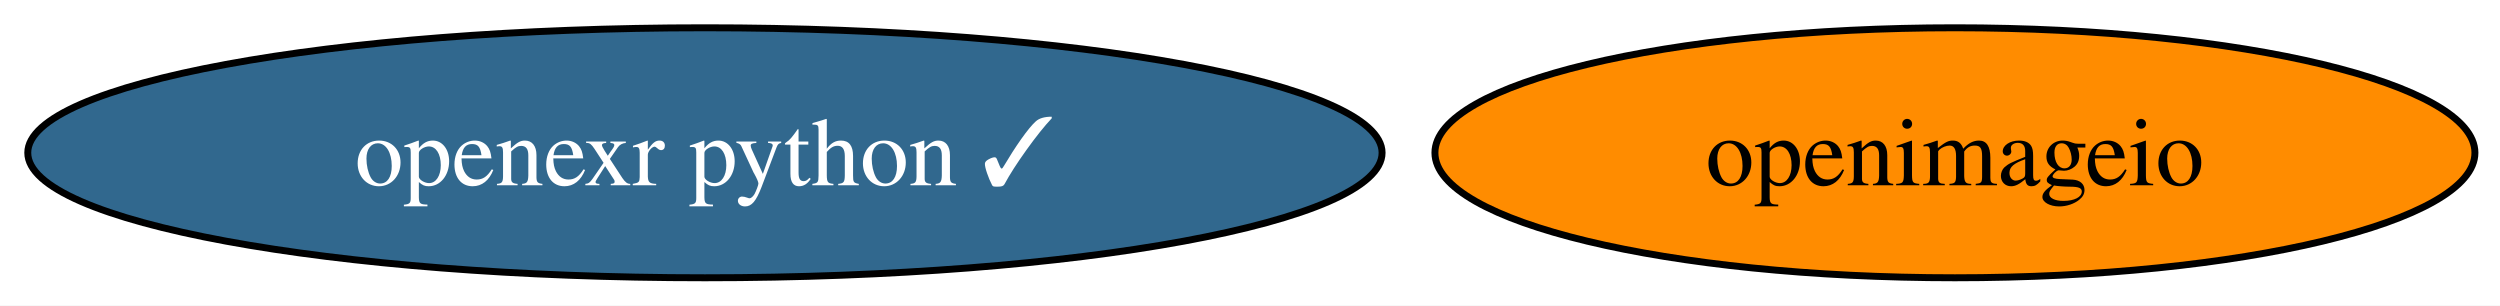
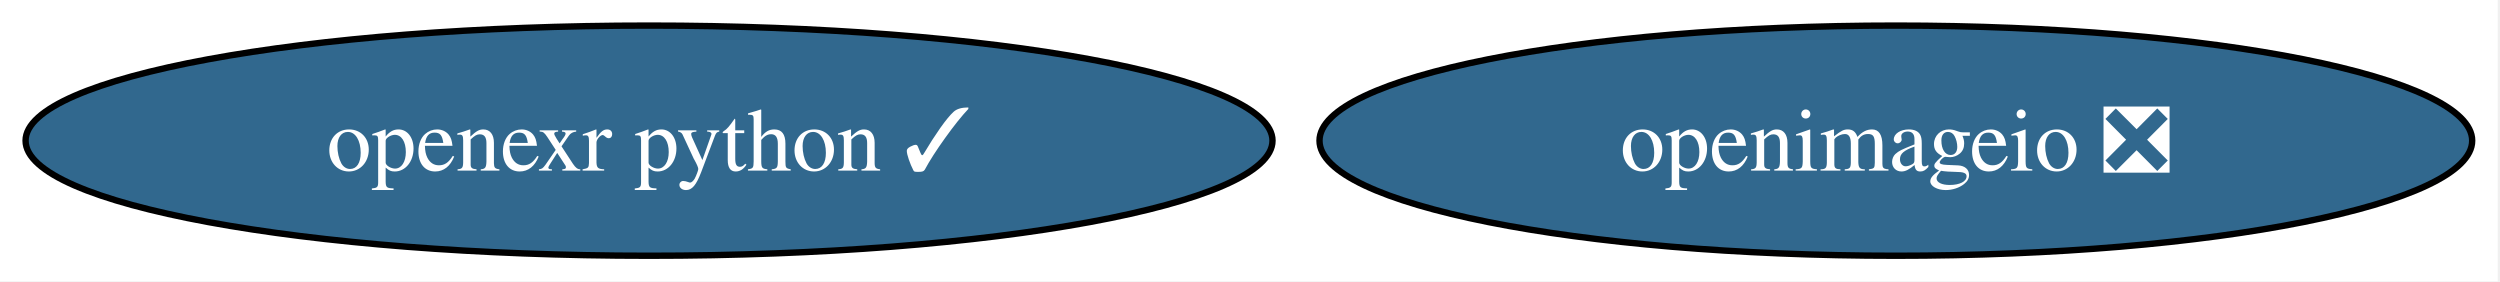
- <svg xmlns="http://www.w3.org/2000/svg" xmlns:xlink="http://www.w3.org/1999/xlink" width="360pt" height="44pt" viewBox="0.00 0.00 360.00 44.00">
+ <svg xmlns="http://www.w3.org/2000/svg" xmlns:xlink="http://www.w3.org/1999/xlink" width="391pt" height="44pt" viewBox="0.00 0.00 391.00 44.00">
  <g id="graph0" class="graph" transform="scale(1 1) rotate(0) translate(4 40)">
-     <polygon fill="white" stroke="none" points="-4,4 -4,-40 356.39,-40 356.39,4 -4,4" />
+     <polygon fill="white" stroke="none" points="-4,4 -4,-40 386.65,-40 386.65,4 -4,4" />
    <g id="node1" class="node">
      <g id="a_node1">
-         <a xlink:href="https://github.com/conda-forge/openimageio-feedstock" xlink:title="openimageio">
-           <ellipse fill="#ff8c00" stroke="black" cx="277.51" cy="-18" rx="74.88" ry="18" />
-           <text xml:space="preserve" text-anchor="middle" x="277.51" y="-13.32" font-family="Times,serif" font-size="14.00">openimageio</text>
+         <a xlink:href="https://github.com/conda-forge/openimageio-feedstock/pull/157" xlink:title="openimageio ❎">
+           <ellipse fill="#31688e" stroke="black" cx="292.51" cy="-18" rx="90.14" ry="18" />
+           <text xml:space="preserve" text-anchor="middle" x="292.51" y="-13.32" font-family="Times,serif" font-size="14.00" fill="white">openimageio ❎</text>
        </a>
      </g>
    </g>
    <g id="node2" class="node">
      <g id="a_node2">
        <a xlink:href="https://github.com/conda-forge/openexr-python-feedstock/pull/40" xlink:title="openexr python ✓">
          <ellipse fill="#31688e" stroke="black" cx="97.51" cy="-18" rx="97.51" ry="18" />
          <text xml:space="preserve" text-anchor="middle" x="97.51" y="-13.32" font-family="Times,serif" font-size="14.00" fill="white">openexr python ✓</text>
        </a>
      </g>
    </g>
  </g>
</svg>
